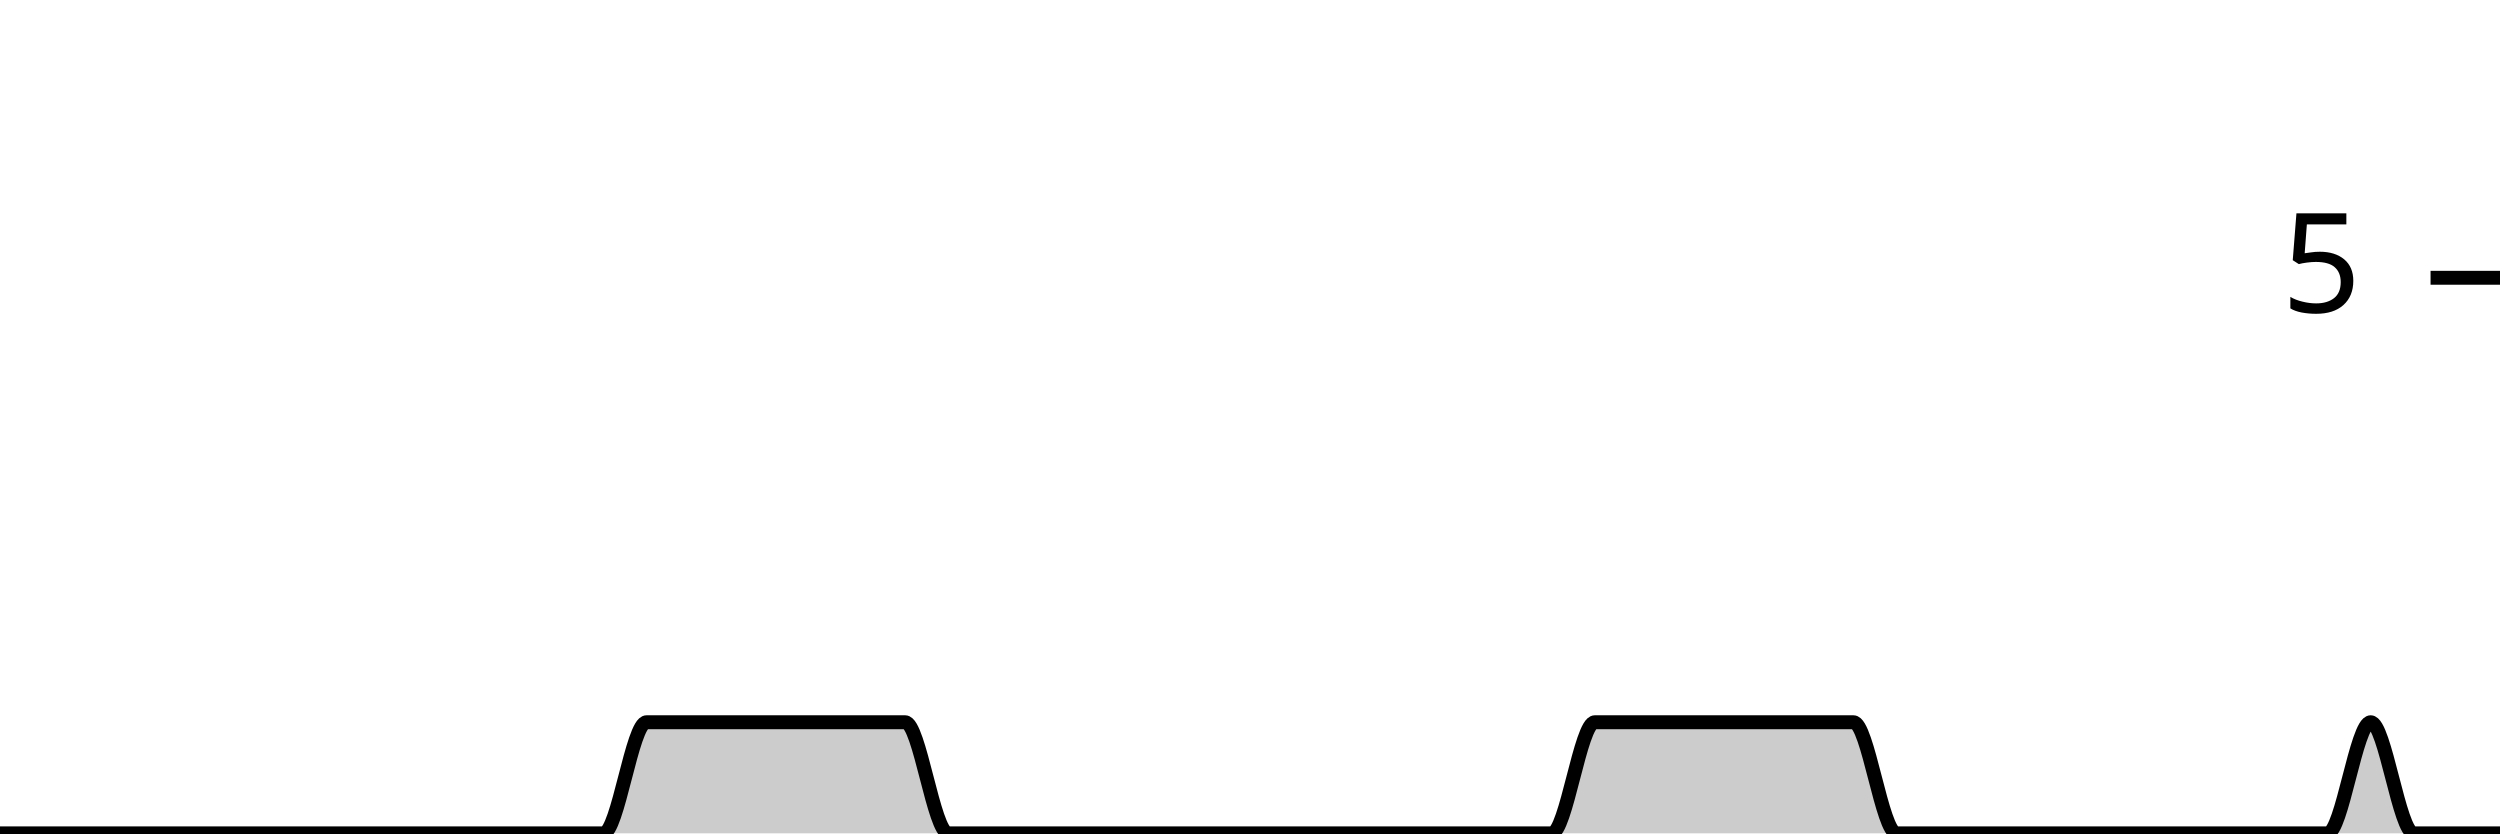
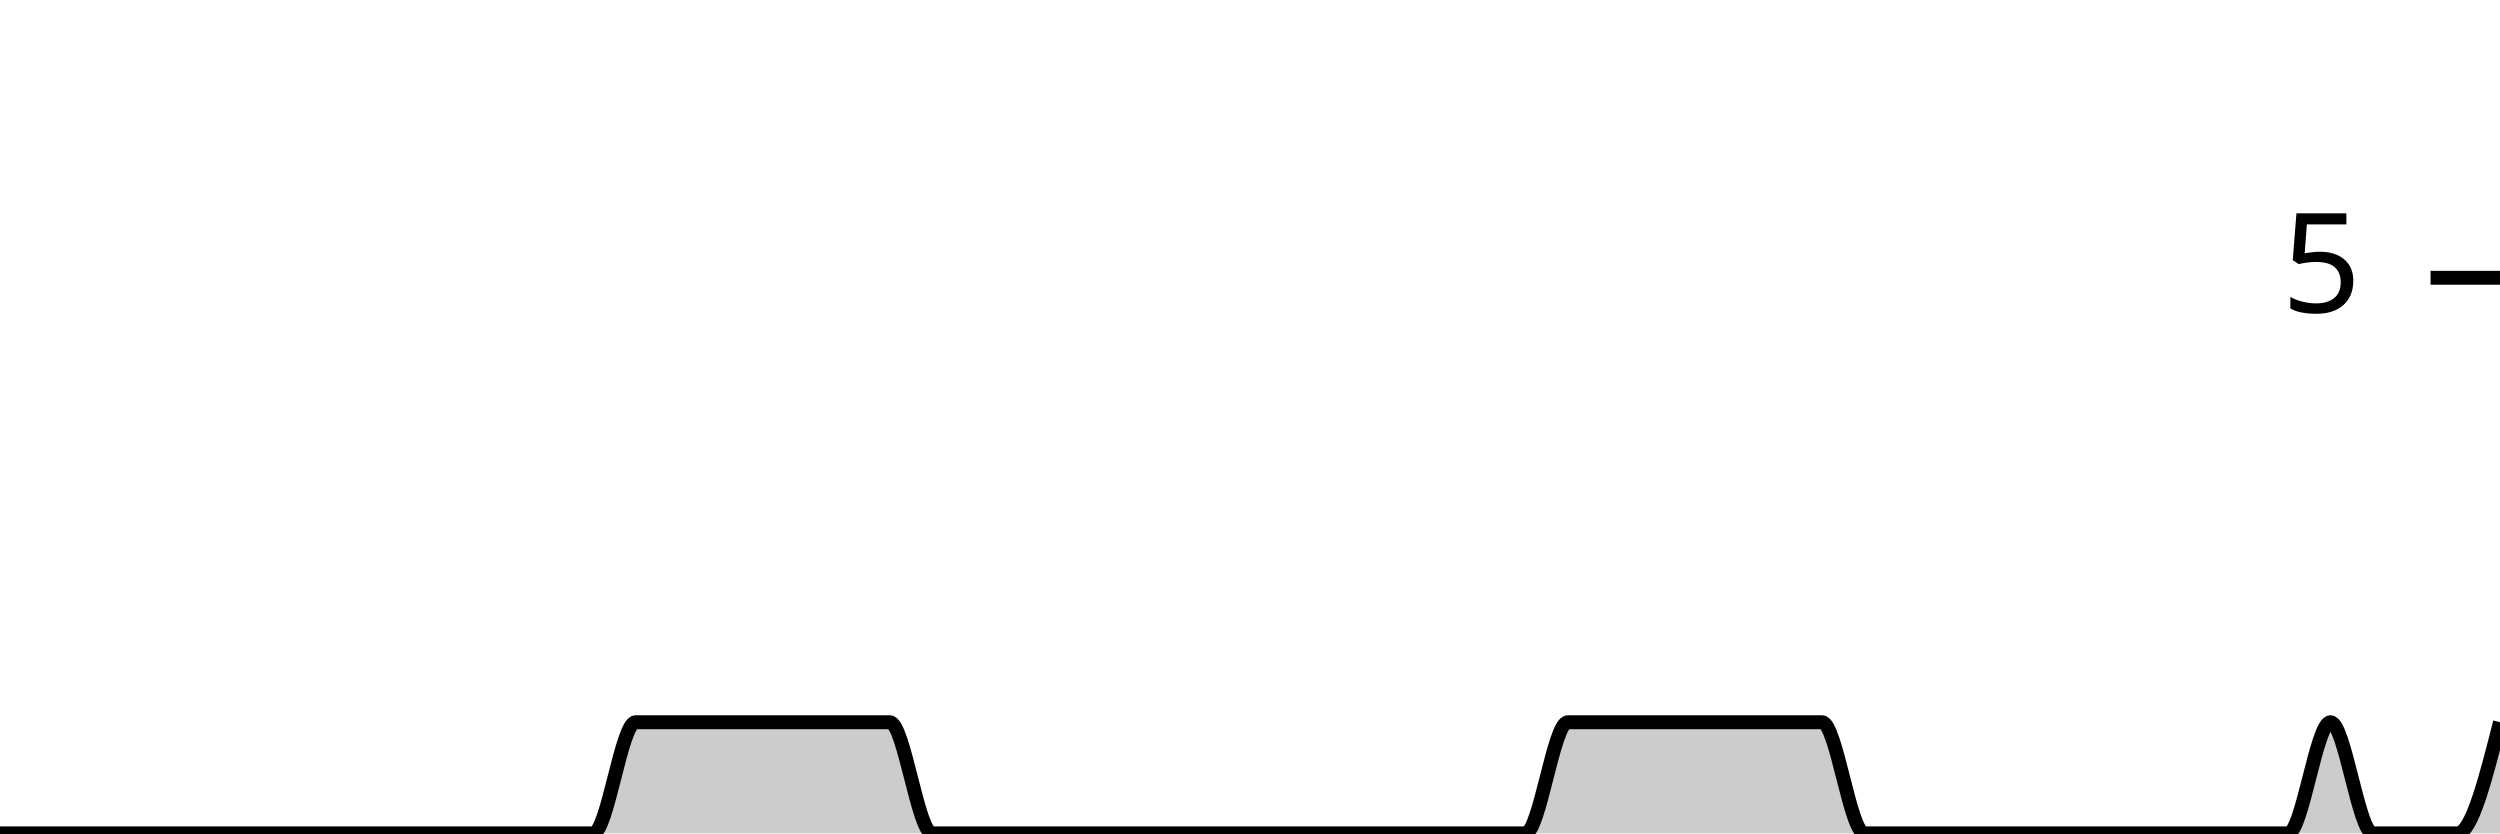
<svg xmlns="http://www.w3.org/2000/svg" viewBox="0 0 180 60">
  <g transform="translate(0,20)">
-     <path class="area" fill="rgba(0, 0, 0, 0.2)" d="M0,40C1.034,40,2.069,40,3.103,40C4.138,40,5.172,40,6.207,40C7.241,40,8.276,40,9.31,40C10.345,40,11.379,40,12.414,40C13.448,40,14.483,40,15.517,40C16.552,40,17.586,40,18.621,40C19.655,40,20.69,40,21.724,40C22.759,40,23.793,40,24.828,40C25.862,40,26.897,40,27.931,40C28.966,40,30,40,31.034,40C32.069,40,33.103,40,34.138,40C35.172,40,36.207,40,37.241,40C38.276,40,39.31,40,40.345,40C41.379,40,42.414,40,43.448,40C44.483,40,45.517,32,46.552,32C47.586,32,48.621,32,49.655,32C50.69,32,51.724,32,52.759,32C53.793,32,54.828,32,55.862,32C56.897,32,57.931,32,58.966,32C60,32,61.034,32,62.069,32C63.103,32,64.138,32,65.172,32C66.207,32,67.241,40,68.276,40C69.31,40,70.345,40,71.379,40C72.414,40,73.448,40,74.483,40C75.517,40,76.552,40,77.586,40C78.621,40,79.655,40,80.69,40C81.724,40,82.759,40,83.793,40C84.828,40,85.862,40,86.897,40C87.931,40,88.966,40,90,40C91.034,40,92.069,40,93.103,40C94.138,40,95.172,40,96.207,40C97.241,40,98.276,40,99.31,40C100.345,40,101.379,40,102.414,40C103.448,40,104.483,40,105.517,40C106.552,40,107.586,40,108.621,40C109.655,40,110.69,40,111.724,40C112.759,40,113.793,32,114.828,32C115.862,32,116.897,32,117.931,32C118.966,32,120,32,121.034,32C122.069,32,123.103,32,124.138,32C125.172,32,126.207,32,127.241,32C128.276,32,129.31,32,130.345,32C131.379,32,132.414,32,133.448,32C134.483,32,135.517,40,136.552,40C137.586,40,138.621,40,139.655,40C140.69,40,141.724,40,142.759,40C143.793,40,144.828,40,145.862,40C146.897,40,147.931,40,148.966,40C150,40,151.034,40,152.069,40C153.103,40,154.138,40,155.172,40C156.207,40,157.241,40,158.276,40C159.31,40,160.345,40,161.379,40C162.414,40,163.448,40,164.483,40C165.517,40,166.552,40,167.586,40C168.621,40,169.655,32,170.69,32C171.724,32,172.759,40,173.793,40C174.828,40,175.862,40,176.897,40C177.931,40,178.966,40,180,40L180,40C178.966,40,177.931,40,176.897,40C175.862,40,174.828,40,173.793,40C172.759,40,171.724,40,170.69,40C169.655,40,168.621,40,167.586,40C166.552,40,165.517,40,164.483,40C163.448,40,162.414,40,161.379,40C160.345,40,159.31,40,158.276,40C157.241,40,156.207,40,155.172,40C154.138,40,153.103,40,152.069,40C151.034,40,150,40,148.966,40C147.931,40,146.897,40,145.862,40C144.828,40,143.793,40,142.759,40C141.724,40,140.69,40,139.655,40C138.621,40,137.586,40,136.552,40C135.517,40,134.483,40,133.448,40C132.414,40,131.379,40,130.345,40C129.31,40,128.276,40,127.241,40C126.207,40,125.172,40,124.138,40C123.103,40,122.069,40,121.034,40C120,40,118.966,40,117.931,40C116.897,40,115.862,40,114.828,40C113.793,40,112.759,40,111.724,40C110.69,40,109.655,40,108.621,40C107.586,40,106.552,40,105.517,40C104.483,40,103.448,40,102.414,40C101.379,40,100.345,40,99.31,40C98.276,40,97.241,40,96.207,40C95.172,40,94.138,40,93.103,40C92.069,40,91.034,40,90,40C88.966,40,87.931,40,86.897,40C85.862,40,84.828,40,83.793,40C82.759,40,81.724,40,80.69,40C79.655,40,78.621,40,77.586,40C76.552,40,75.517,40,74.483,40C73.448,40,72.414,40,71.379,40C70.345,40,69.31,40,68.276,40C67.241,40,66.207,40,65.172,40C64.138,40,63.103,40,62.069,40C61.034,40,60,40,58.966,40C57.931,40,56.897,40,55.862,40C54.828,40,53.793,40,52.759,40C51.724,40,50.69,40,49.655,40C48.621,40,47.586,40,46.552,40C45.517,40,44.483,40,43.448,40C42.414,40,41.379,40,40.345,40C39.31,40,38.276,40,37.241,40C36.207,40,35.172,40,34.138,40C33.103,40,32.069,40,31.034,40C30,40,28.966,40,27.931,40C26.897,40,25.862,40,24.828,40C23.793,40,22.759,40,21.724,40C20.69,40,19.655,40,18.621,40C17.586,40,16.552,40,15.517,40C14.483,40,13.448,40,12.414,40C11.379,40,10.345,40,9.31,40C8.276,40,7.241,40,6.207,40C5.172,40,4.138,40,3.103,40C2.069,40,1.034,40,0,40Z" />
-     <path class="line" stroke="black" fill="none" d="M0,40C1.034,40,2.069,40,3.103,40C4.138,40,5.172,40,6.207,40C7.241,40,8.276,40,9.31,40C10.345,40,11.379,40,12.414,40C13.448,40,14.483,40,15.517,40C16.552,40,17.586,40,18.621,40C19.655,40,20.69,40,21.724,40C22.759,40,23.793,40,24.828,40C25.862,40,26.897,40,27.931,40C28.966,40,30,40,31.034,40C32.069,40,33.103,40,34.138,40C35.172,40,36.207,40,37.241,40C38.276,40,39.31,40,40.345,40C41.379,40,42.414,40,43.448,40C44.483,40,45.517,32,46.552,32C47.586,32,48.621,32,49.655,32C50.69,32,51.724,32,52.759,32C53.793,32,54.828,32,55.862,32C56.897,32,57.931,32,58.966,32C60,32,61.034,32,62.069,32C63.103,32,64.138,32,65.172,32C66.207,32,67.241,40,68.276,40C69.31,40,70.345,40,71.379,40C72.414,40,73.448,40,74.483,40C75.517,40,76.552,40,77.586,40C78.621,40,79.655,40,80.69,40C81.724,40,82.759,40,83.793,40C84.828,40,85.862,40,86.897,40C87.931,40,88.966,40,90,40C91.034,40,92.069,40,93.103,40C94.138,40,95.172,40,96.207,40C97.241,40,98.276,40,99.31,40C100.345,40,101.379,40,102.414,40C103.448,40,104.483,40,105.517,40C106.552,40,107.586,40,108.621,40C109.655,40,110.69,40,111.724,40C112.759,40,113.793,32,114.828,32C115.862,32,116.897,32,117.931,32C118.966,32,120,32,121.034,32C122.069,32,123.103,32,124.138,32C125.172,32,126.207,32,127.241,32C128.276,32,129.31,32,130.345,32C131.379,32,132.414,32,133.448,32C134.483,32,135.517,40,136.552,40C137.586,40,138.621,40,139.655,40C140.69,40,141.724,40,142.759,40C143.793,40,144.828,40,145.862,40C146.897,40,147.931,40,148.966,40C150,40,151.034,40,152.069,40C153.103,40,154.138,40,155.172,40C156.207,40,157.241,40,158.276,40C159.31,40,160.345,40,161.379,40C162.414,40,163.448,40,164.483,40C165.517,40,166.552,40,167.586,40C168.621,40,169.655,32,170.69,32C171.724,32,172.759,40,173.793,40C174.828,40,175.862,40,176.897,40C177.931,40,178.966,40,180,40" />
+     <path class="area" fill="rgba(0, 0, 0, 0.2)" d="M0,40C1.017,40,2.034,40,3.051,40C4.068,40,5.085,40,6.102,40C7.119,40,8.136,40,9.153,40C10.169,40,11.186,40,12.203,40C13.22,40,14.237,40,15.254,40C16.271,40,17.288,40,18.305,40C19.322,40,20.339,40,21.356,40C22.373,40,23.39,40,24.407,40C25.424,40,26.441,40,27.458,40C28.475,40,29.492,40,30.508,40C31.525,40,32.542,40,33.559,40C34.576,40,35.593,40,36.61,40C37.627,40,38.644,40,39.661,40C40.678,40,41.695,40,42.712,40C43.729,40,44.746,32,45.763,32C46.78,32,47.797,32,48.814,32C49.831,32,50.847,32,51.864,32C52.881,32,53.898,32,54.915,32C55.932,32,56.949,32,57.966,32C58.983,32,60,32,61.017,32C62.034,32,63.051,32,64.068,32C65.085,32,66.102,40,67.119,40C68.136,40,69.153,40,70.169,40C71.186,40,72.203,40,73.22,40C74.237,40,75.254,40,76.271,40C77.288,40,78.305,40,79.322,40C80.339,40,81.356,40,82.373,40C83.39,40,84.407,40,85.424,40C86.441,40,87.458,40,88.475,40C89.492,40,90.508,40,91.525,40C92.542,40,93.559,40,94.576,40C95.593,40,96.61,40,97.627,40C98.644,40,99.661,40,100.678,40C101.695,40,102.712,40,103.729,40C104.746,40,105.763,40,106.78,40C107.797,40,108.814,40,109.831,40C110.847,40,111.864,32,112.881,32C113.898,32,114.915,32,115.932,32C116.949,32,117.966,32,118.983,32C120,32,121.017,32,122.034,32C123.051,32,124.068,32,125.085,32C126.102,32,127.119,32,128.136,32C129.153,32,130.169,32,131.186,32C132.203,32,133.22,40,134.237,40C135.254,40,136.271,40,137.288,40C138.305,40,139.322,40,140.339,40C141.356,40,142.373,40,143.39,40C144.407,40,145.424,40,146.441,40C147.458,40,148.475,40,149.492,40C150.508,40,151.525,40,152.542,40C153.559,40,154.576,40,155.593,40C156.61,40,157.627,40,158.644,40C159.661,40,160.678,40,161.695,40C162.712,40,163.729,40,164.746,40C165.763,40,166.78,32,167.797,32C168.814,32,169.831,40,170.847,40C171.864,40,172.881,40,173.898,40C174.915,40,175.932,40,176.949,40C177.966,40,178.983,36,180,32L180,40C178.983,40,177.966,40,176.949,40C175.932,40,174.915,40,173.898,40C172.881,40,171.864,40,170.847,40C169.831,40,168.814,40,167.797,40C166.78,40,165.763,40,164.746,40C163.729,40,162.712,40,161.695,40C160.678,40,159.661,40,158.644,40C157.627,40,156.61,40,155.593,40C154.576,40,153.559,40,152.542,40C151.525,40,150.508,40,149.492,40C148.475,40,147.458,40,146.441,40C145.424,40,144.407,40,143.39,40C142.373,40,141.356,40,140.339,40C139.322,40,138.305,40,137.288,40C136.271,40,135.254,40,134.237,40C133.22,40,132.203,40,131.186,40C130.169,40,129.153,40,128.136,40C127.119,40,126.102,40,125.085,40C124.068,40,123.051,40,122.034,40C121.017,40,120,40,118.983,40C117.966,40,116.949,40,115.932,40C114.915,40,113.898,40,112.881,40C111.864,40,110.847,40,109.831,40C108.814,40,107.797,40,106.78,40C105.763,40,104.746,40,103.729,40C102.712,40,101.695,40,100.678,40C99.661,40,98.644,40,97.627,40C96.61,40,95.593,40,94.576,40C93.559,40,92.542,40,91.525,40C90.508,40,89.492,40,88.475,40C87.458,40,86.441,40,85.424,40C84.407,40,83.39,40,82.373,40C81.356,40,80.339,40,79.322,40C78.305,40,77.288,40,76.271,40C75.254,40,74.237,40,73.22,40C72.203,40,71.186,40,70.169,40C69.153,40,68.136,40,67.119,40C66.102,40,65.085,40,64.068,40C63.051,40,62.034,40,61.017,40C60,40,58.983,40,57.966,40C56.949,40,55.932,40,54.915,40C53.898,40,52.881,40,51.864,40C50.847,40,49.831,40,48.814,40C47.797,40,46.78,40,45.763,40C44.746,40,43.729,40,42.712,40C41.695,40,40.678,40,39.661,40C38.644,40,37.627,40,36.61,40C35.593,40,34.576,40,33.559,40C32.542,40,31.525,40,30.508,40C29.492,40,28.475,40,27.458,40C26.441,40,25.424,40,24.407,40C23.39,40,22.373,40,21.356,40C20.339,40,19.322,40,18.305,40C17.288,40,16.271,40,15.254,40C14.237,40,13.22,40,12.203,40C11.186,40,10.169,40,9.153,40C8.136,40,7.119,40,6.102,40C5.085,40,4.068,40,3.051,40C2.034,40,1.017,40,0,40Z" />
+     <path class="line" stroke="black" fill="none" d="M0,40C1.017,40,2.034,40,3.051,40C4.068,40,5.085,40,6.102,40C7.119,40,8.136,40,9.153,40C10.169,40,11.186,40,12.203,40C13.22,40,14.237,40,15.254,40C16.271,40,17.288,40,18.305,40C19.322,40,20.339,40,21.356,40C22.373,40,23.39,40,24.407,40C25.424,40,26.441,40,27.458,40C28.475,40,29.492,40,30.508,40C31.525,40,32.542,40,33.559,40C34.576,40,35.593,40,36.61,40C37.627,40,38.644,40,39.661,40C40.678,40,41.695,40,42.712,40C43.729,40,44.746,32,45.763,32C46.78,32,47.797,32,48.814,32C49.831,32,50.847,32,51.864,32C52.881,32,53.898,32,54.915,32C55.932,32,56.949,32,57.966,32C58.983,32,60,32,61.017,32C62.034,32,63.051,32,64.068,32C65.085,32,66.102,40,67.119,40C68.136,40,69.153,40,70.169,40C71.186,40,72.203,40,73.22,40C74.237,40,75.254,40,76.271,40C77.288,40,78.305,40,79.322,40C80.339,40,81.356,40,82.373,40C83.39,40,84.407,40,85.424,40C86.441,40,87.458,40,88.475,40C89.492,40,90.508,40,91.525,40C92.542,40,93.559,40,94.576,40C95.593,40,96.61,40,97.627,40C98.644,40,99.661,40,100.678,40C101.695,40,102.712,40,103.729,40C104.746,40,105.763,40,106.78,40C107.797,40,108.814,40,109.831,40C110.847,40,111.864,32,112.881,32C113.898,32,114.915,32,115.932,32C116.949,32,117.966,32,118.983,32C120,32,121.017,32,122.034,32C123.051,32,124.068,32,125.085,32C126.102,32,127.119,32,128.136,32C129.153,32,130.169,32,131.186,32C132.203,32,133.22,40,134.237,40C135.254,40,136.271,40,137.288,40C138.305,40,139.322,40,140.339,40C141.356,40,142.373,40,143.39,40C144.407,40,145.424,40,146.441,40C147.458,40,148.475,40,149.492,40C150.508,40,151.525,40,152.542,40C153.559,40,154.576,40,155.593,40C156.61,40,157.627,40,158.644,40C159.661,40,160.678,40,161.695,40C162.712,40,163.729,40,164.746,40C165.763,40,166.78,32,167.797,32C168.814,32,169.831,40,170.847,40C171.864,40,172.881,40,173.898,40C174.915,40,175.932,40,176.949,40C177.966,40,178.983,36,180,32" />
    <path class="axis-ceiling" stroke-width="1" stroke="black" fill="none" d="M175,0L180,0" />
    <text class="axis-ceiling-label" font-family="sans-serif" text-anchor="end" font-size="10px" x="170" y="2.5">5</text>
  </g>
</svg>
